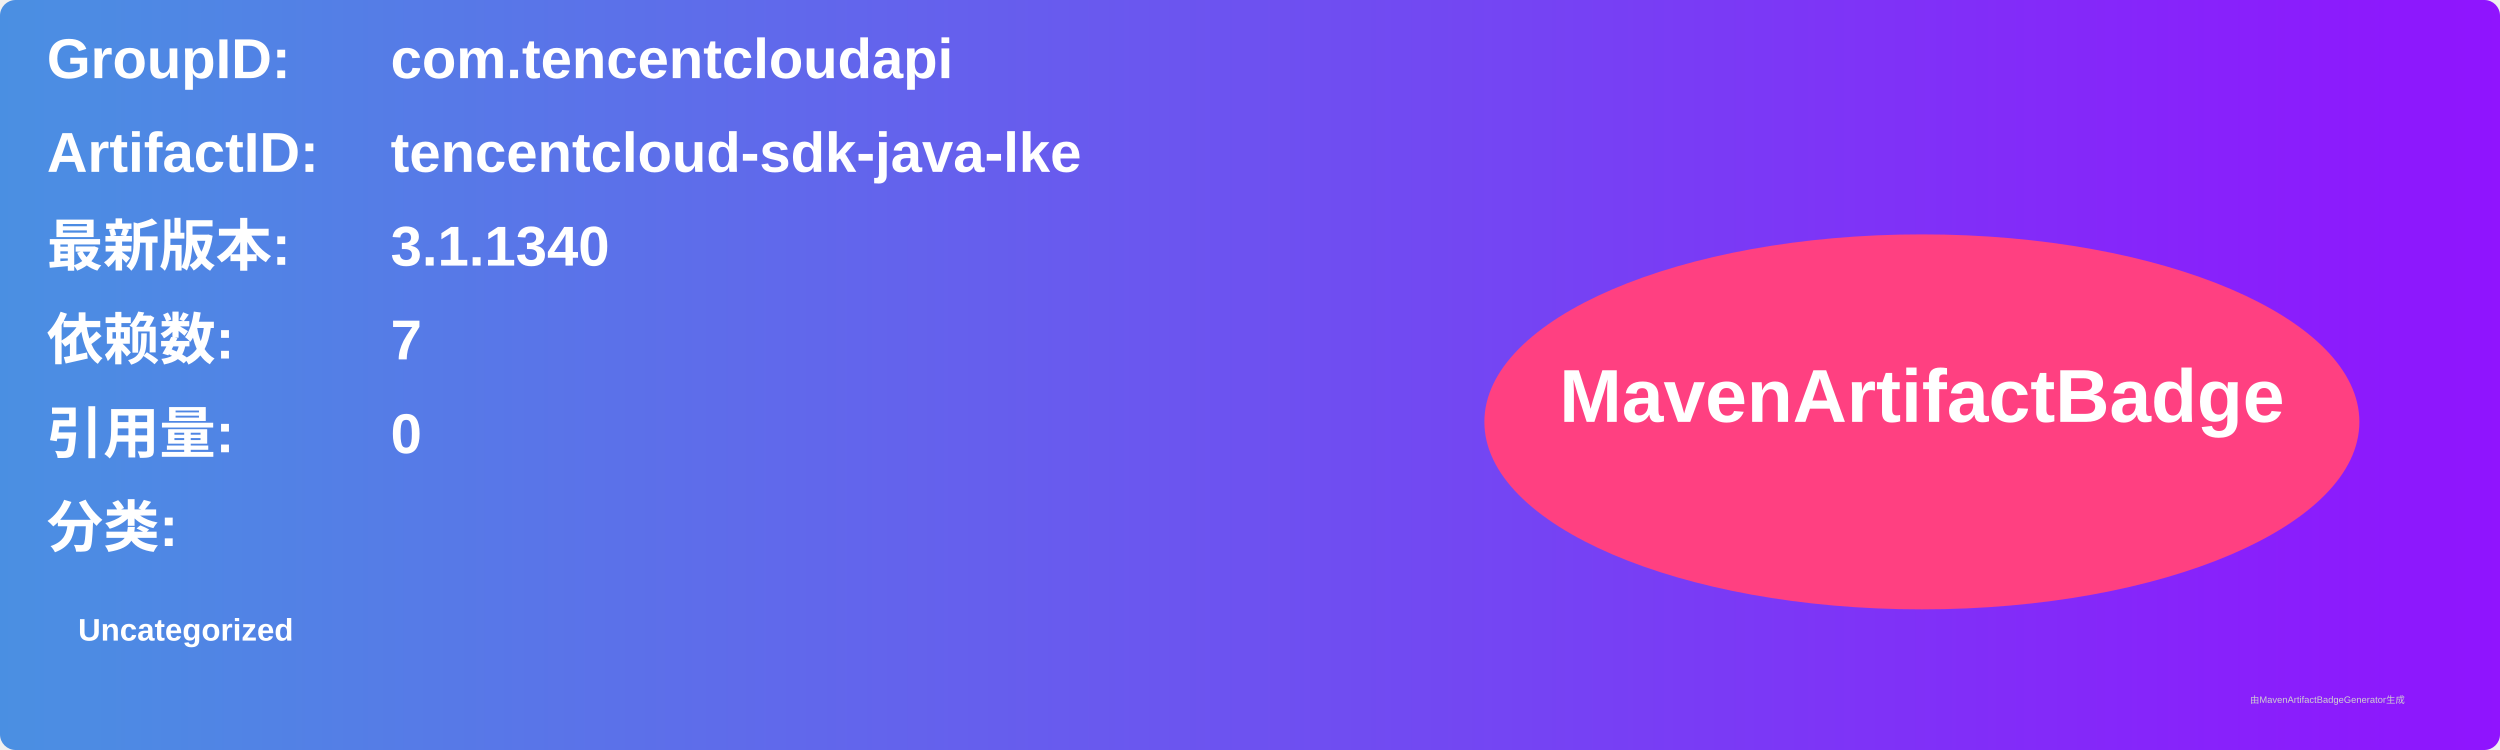
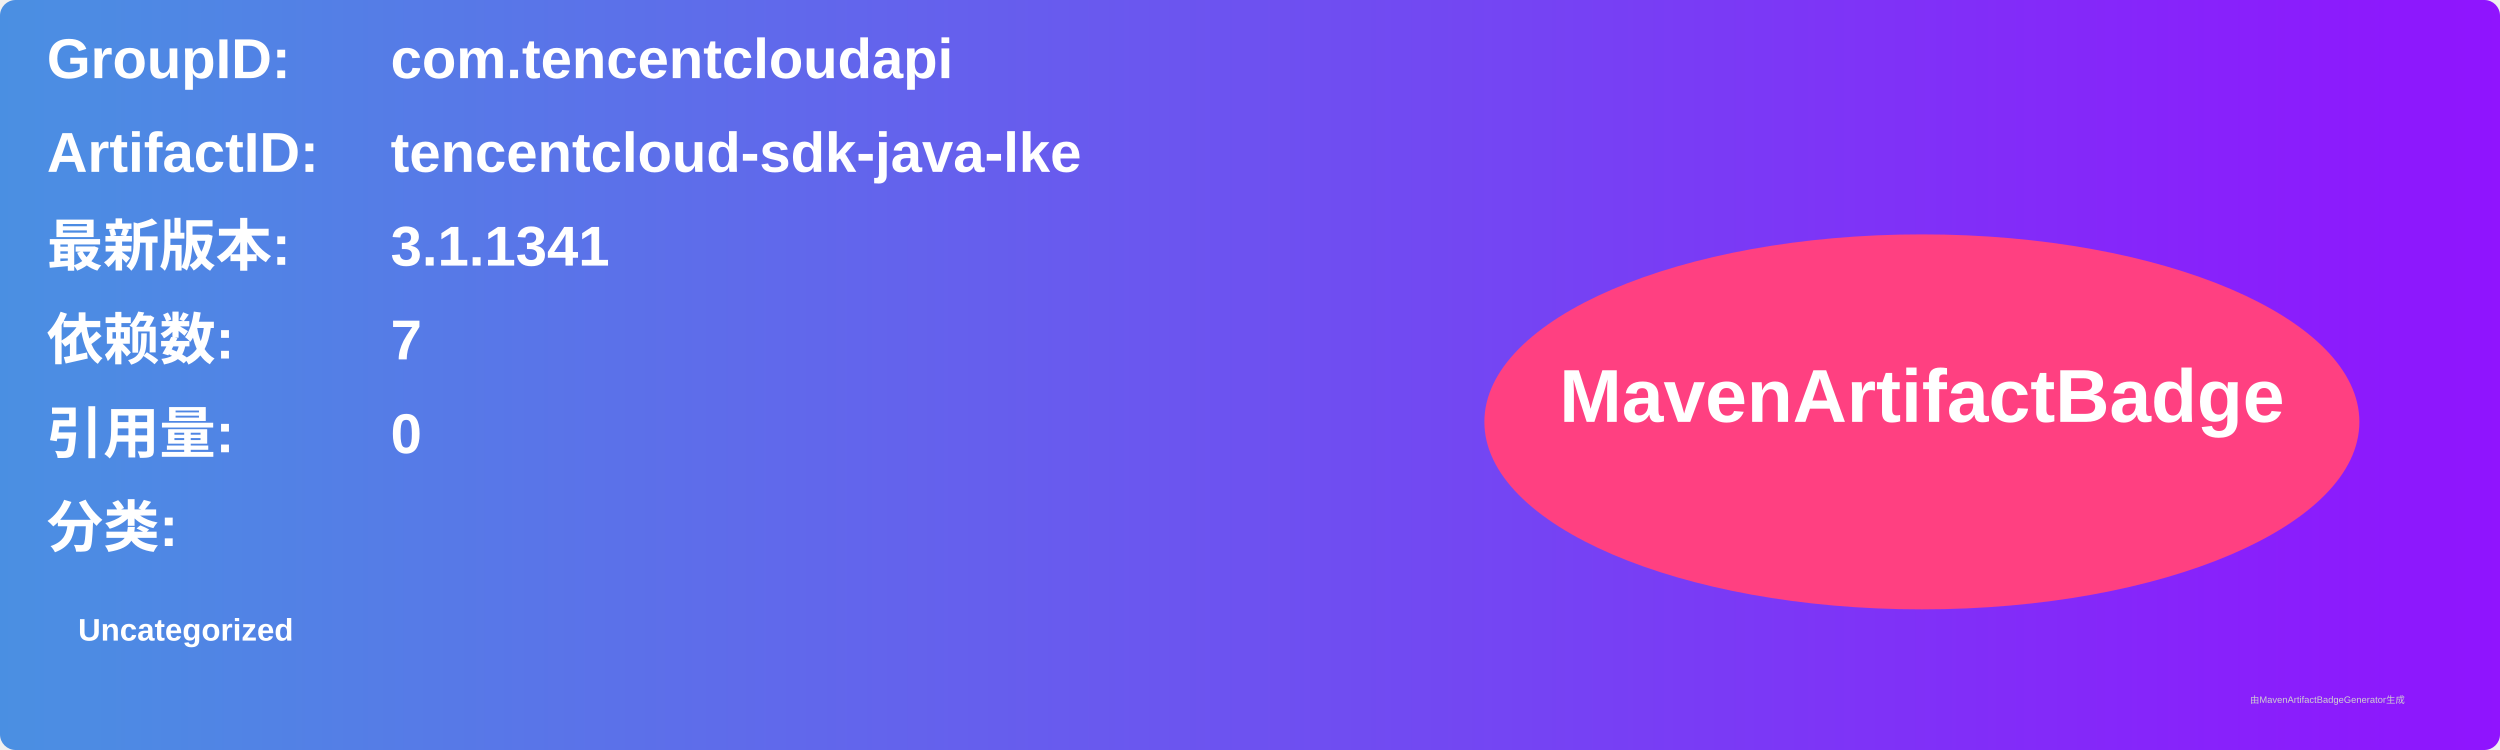
<svg xmlns="http://www.w3.org/2000/svg" width="800" height="240" viewBox="0 0 800 240">
  <linearGradient id="grad" x1="0%" y1="0%" x2="100%" y2="0%">
    <stop offset="0%" stop-color="#4a90e2" />
    <stop offset="100%" stop-color="#9013fe" />
  </linearGradient>
  <rect width="100%" height="100%" rx="5" ry="5" fill="url(#grad)" />
  <g transform="translate(15, 15)">
    <text x="0" y="10" font-family="Arial" font-size="18" fill="white" font-weight="bold" width="260">GroupID:</text>
    <text x="110" y="10" font-family="Arial" font-size="18" fill="white" font-weight="bold" width="460">com.tencentcloudapi</text>
    <text x="0" y="40" font-family="Arial" font-size="18" fill="white" font-weight="bold" width="260">ArtifactID:</text>
    <text x="110" y="40" font-family="Arial" font-size="18" fill="white" font-weight="bold" width="460">tencentcloud-sdk-java-lke</text>
    <text x="0" y="70" font-family="Arial" font-size="18" fill="white" font-weight="bold">最新版本:</text>
    <text x="110" y="70" font-family="Arial" font-size="18" fill="white" font-weight="bold">
-       <tspan font-weight="bold">3.1.1340</tspan>
+       <tspan font-weight="bold">3.1.1341</tspan>
    </text>
    <text x="0" y="100" font-family="Arial" font-size="18" fill="white" font-weight="bold">依赖数: </text>
    <text x="110" y="100" font-family="Arial" font-size="18" fill="white">
      <tspan font-weight="bold">7</tspan>
    </text>
    <text x="0" y="130" font-family="Arial" font-size="18" fill="white" font-weight="bold">引用量: </text>
    <text x="110" y="130" font-family="Arial" font-size="18" fill="white">
      <tspan font-weight="bold">0</tspan>
    </text>
    <text x="0" y="160" font-family="Arial" font-size="18" fill="white" font-weight="bold">分类:</text>
    <text x="10" y="190" font-family="Arial" font-size="10" fill="white">
      <tspan font-weight="bold">Uncategorized</tspan>
    </text>
    <ellipse cx="600" cy="120" rx="140" ry="60" fill="#ff4081" />
    <text x="600" y="120" text-anchor="middle" font-family="Arial" font-size="24" fill="white" font-weight="bold">MavenArtifactBadge</text>
  </g>
  <text x="720" y="225" font-family="Arial" font-size="3" fill="#d0d0d0">由MavenArtifactBadgeGenerator生成</text>
</svg>
